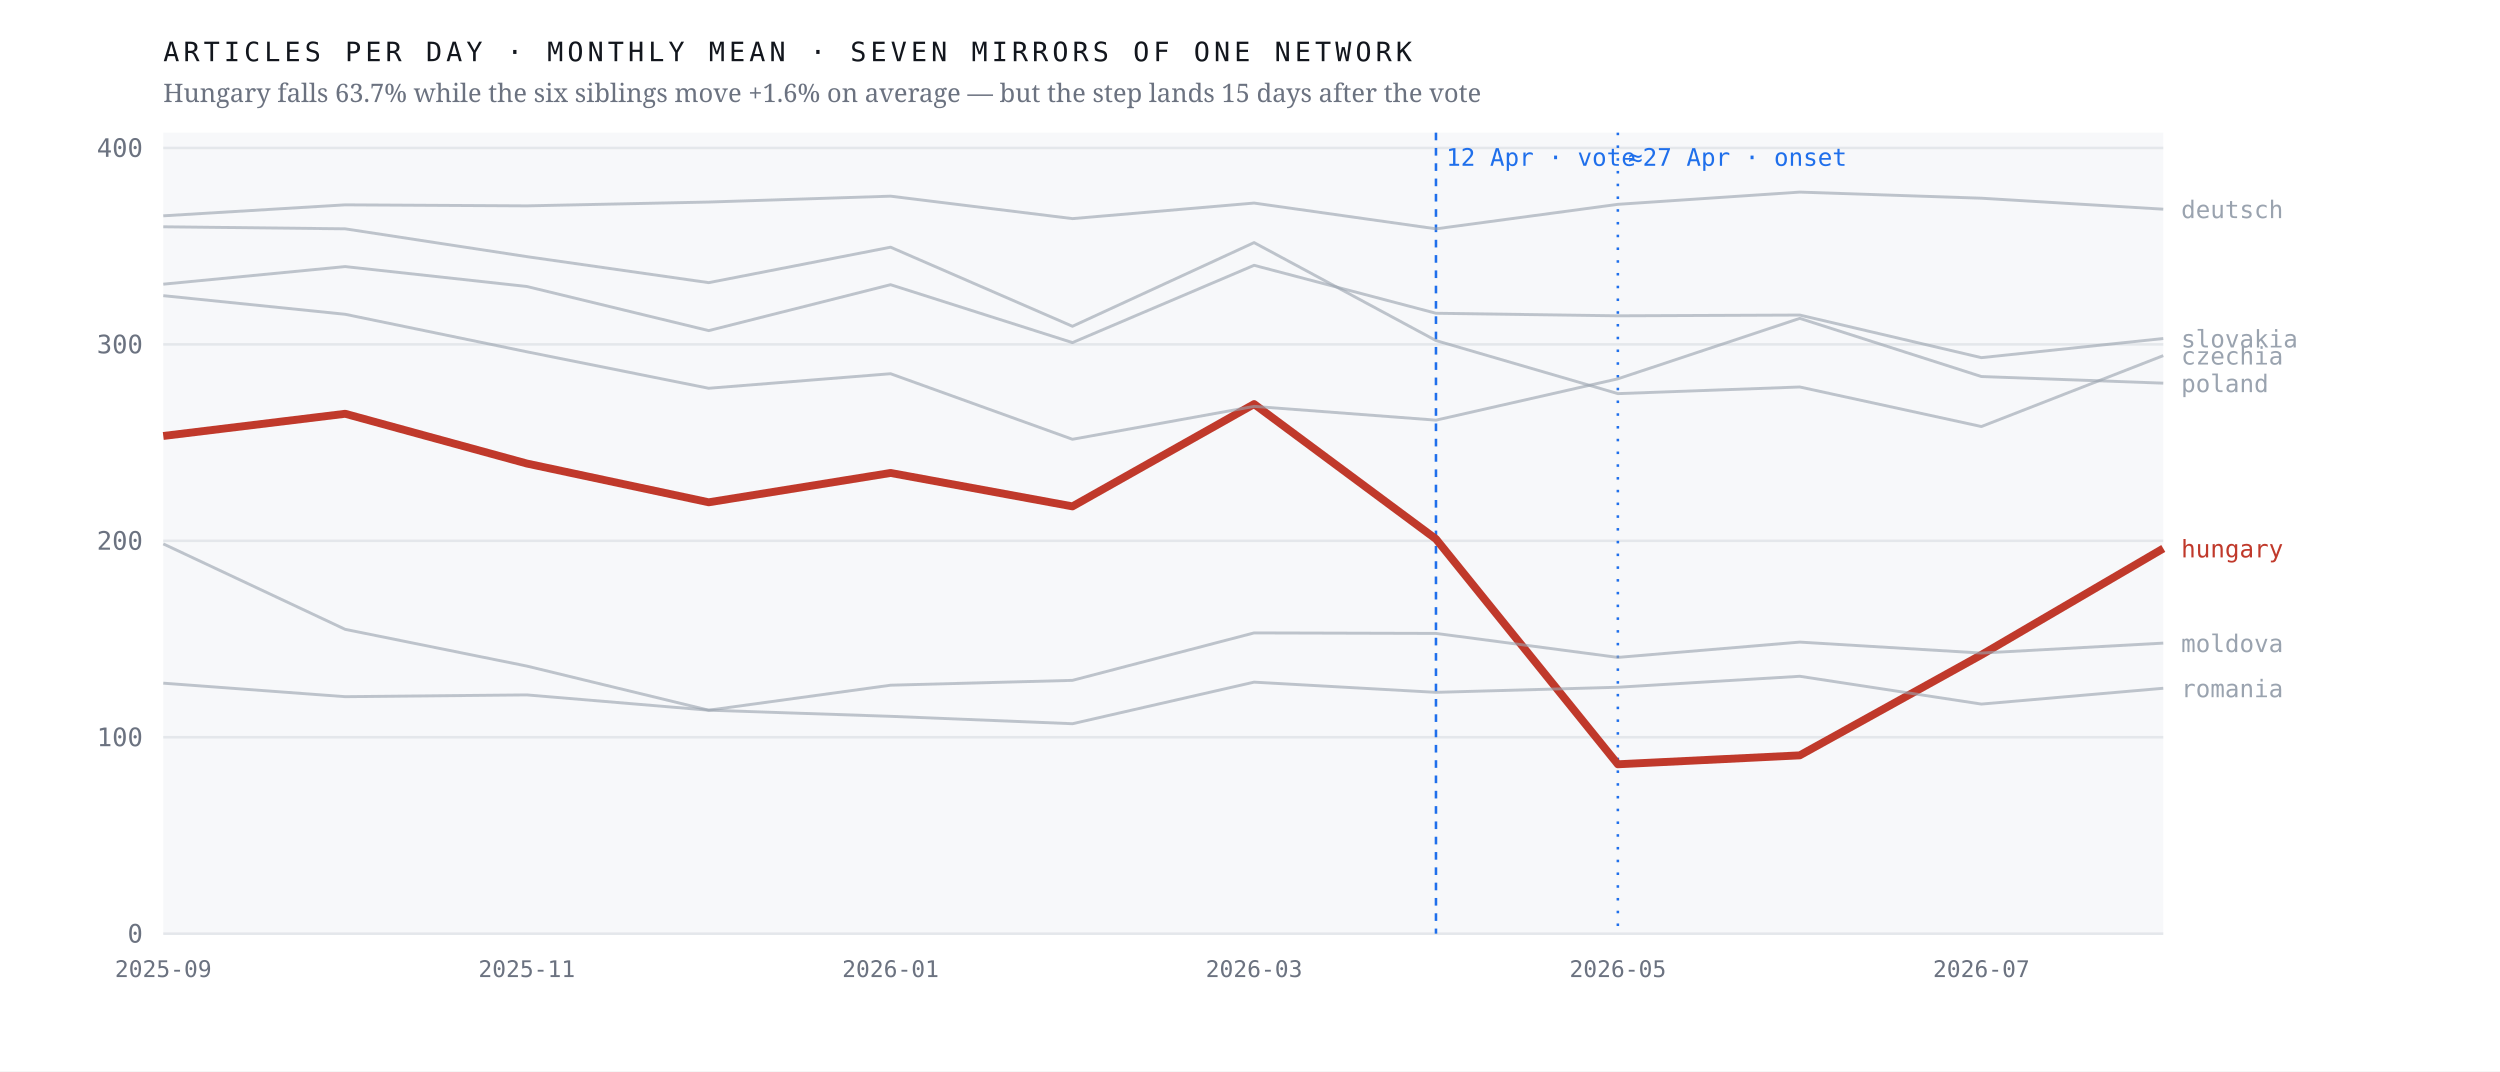
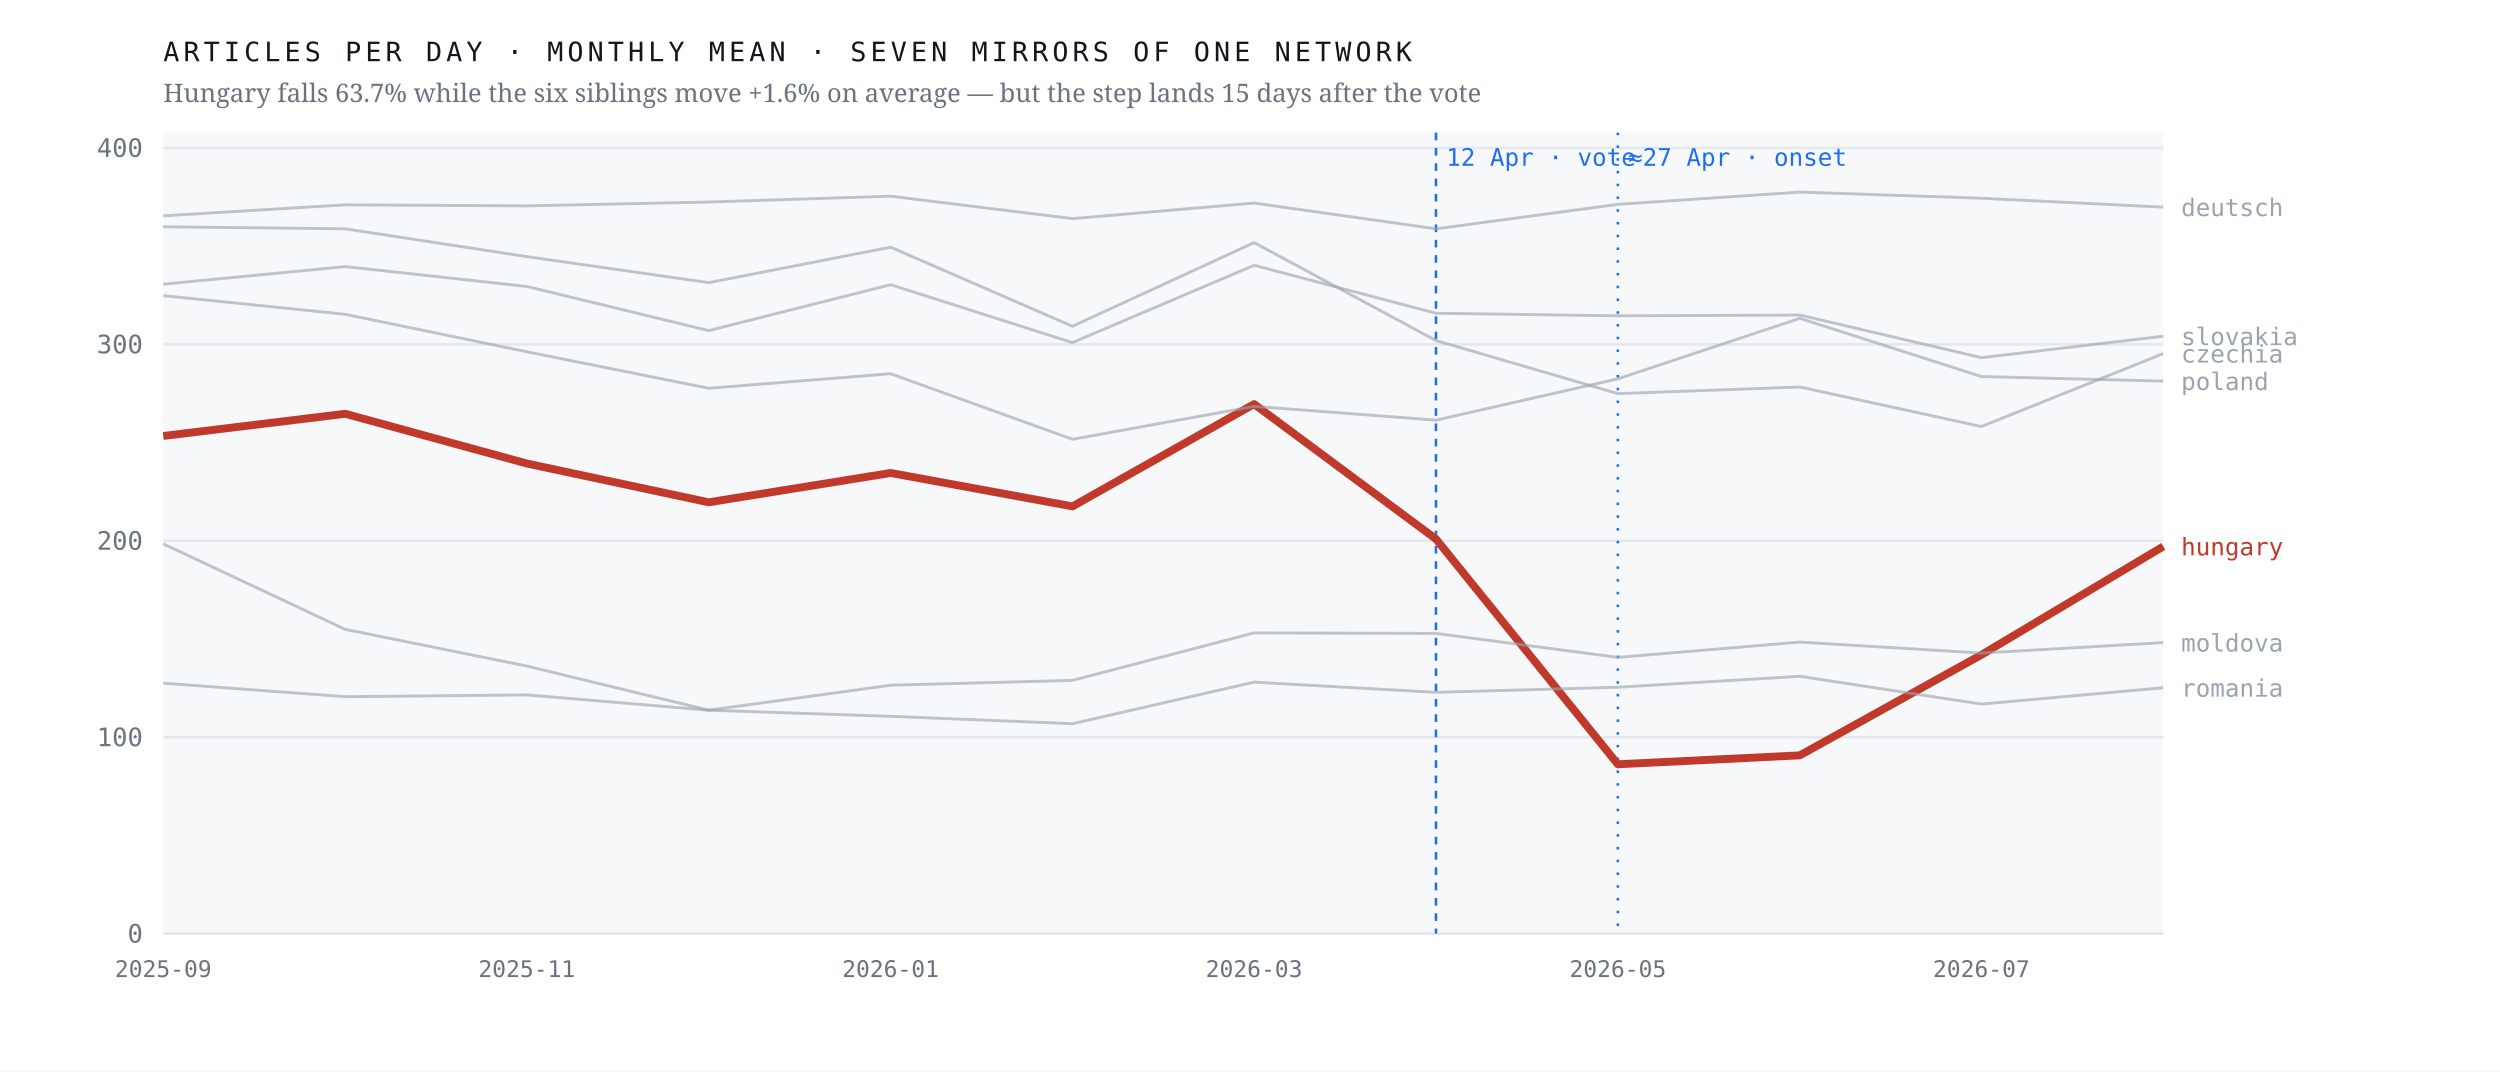
<svg xmlns="http://www.w3.org/2000/svg" viewBox="0 0 980 420" width="980" height="420" role="img" aria-label="Monthly output of seven mirrors of one network; the Hungarian line falls 63.7% after April 2026 while the six others hold roughly flat">
  <rect width="980" height="420" fill="#ffffff" />
  <rect x="64" y="52" width="784" height="314" fill="#f7f8fa" />
  <line x1="64" y1="366.0" x2="848" y2="366.0" stroke="#e4e7eb" stroke-width="1" />
  <text x="56.0" y="369.5" font-family="ui-monospace,'IBM Plex Mono',Menlo,monospace" font-size="10" font-weight="400" letter-spacing="0" fill="#6b7280" text-anchor="end">0</text>
  <line x1="64" y1="289.0" x2="848" y2="289.0" stroke="#e4e7eb" stroke-width="1" />
  <text x="56.0" y="292.5" font-family="ui-monospace,'IBM Plex Mono',Menlo,monospace" font-size="10" font-weight="400" letter-spacing="0" fill="#6b7280" text-anchor="end">100</text>
  <line x1="64" y1="212.0" x2="848" y2="212.0" stroke="#e4e7eb" stroke-width="1" />
  <text x="56.0" y="215.5" font-family="ui-monospace,'IBM Plex Mono',Menlo,monospace" font-size="10" font-weight="400" letter-spacing="0" fill="#6b7280" text-anchor="end">200</text>
  <line x1="64" y1="135.0" x2="848" y2="135.0" stroke="#e4e7eb" stroke-width="1" />
  <text x="56.0" y="138.5" font-family="ui-monospace,'IBM Plex Mono',Menlo,monospace" font-size="10" font-weight="400" letter-spacing="0" fill="#6b7280" text-anchor="end">300</text>
  <line x1="64" y1="58.0" x2="848" y2="58.0" stroke="#e4e7eb" stroke-width="1" />
  <text x="56.0" y="61.5" font-family="ui-monospace,'IBM Plex Mono',Menlo,monospace" font-size="10" font-weight="400" letter-spacing="0" fill="#6b7280" text-anchor="end">400</text>
  <line x1="562.9" y1="52" x2="562.9" y2="366" stroke="#1f6feb" stroke-width="1" stroke-dasharray="3 3" />
  <text x="566.9" y="65.0" font-family="ui-monospace,'IBM Plex Mono',Menlo,monospace" font-size="9.5" font-weight="400" letter-spacing="0" fill="#1f6feb" text-anchor="start">12 Apr · vote</text>
  <line x1="634.2" y1="52" x2="634.2" y2="366" stroke="#1f6feb" stroke-width="1" stroke-dasharray="1 4" />
  <text x="638.2" y="65.0" font-family="ui-monospace,'IBM Plex Mono',Menlo,monospace" font-size="9.5" font-weight="400" letter-spacing="0" fill="#1f6feb" text-anchor="start">≈27 Apr · onset</text>
-   <polyline points="64.0,170.9 135.3,162.2 206.5,181.7 277.8,196.9 349.1,185.4 420.4,198.5 491.6,158.4 562.9,211.3 634.2,299.6 705.5,296.1 776.7,256.7 848.0,215.0" fill="none" stroke="#c0392b" stroke-width="3.1" stroke-opacity="1" stroke-linejoin="round" />
-   <text x="855.0" y="218.5" font-family="ui-monospace,'IBM Plex Mono',Menlo,monospace" font-size="9.5" font-weight="500" letter-spacing="0" fill="#c0392b" text-anchor="start">hungary</text>
-   <polyline points="64.0,88.9 135.3,89.7 206.5,100.6 277.8,110.8 349.1,96.9 420.4,127.9 491.6,95.1 562.9,133.5 634.2,154.3 705.5,151.7 776.7,167.2 848.0,139.4" fill="none" stroke="#9aa3af" stroke-width="1.15" stroke-opacity="0.62" stroke-linejoin="round" />
-   <text x="855.0" y="142.9" font-family="ui-monospace,'IBM Plex Mono',Menlo,monospace" font-size="9.5" font-weight="400" letter-spacing="0" fill="#9aa3af" text-anchor="start">czechia</text>
-   <polyline points="64.0,84.6 135.3,80.3 206.5,80.7 277.8,79.2 349.1,76.9 420.4,85.7 491.6,79.6 562.9,89.7 634.2,80.1 705.5,75.3 776.7,77.7 848.0,82.0" fill="none" stroke="#9aa3af" stroke-width="1.15" stroke-opacity="0.62" stroke-linejoin="round" />
-   <text x="855.0" y="85.5" font-family="ui-monospace,'IBM Plex Mono',Menlo,monospace" font-size="9.5" font-weight="400" letter-spacing="0" fill="#9aa3af" text-anchor="start">deutsch</text>
-   <polyline points="64.0,213.2 135.3,246.7 206.5,261.1 277.8,278.4 349.1,268.6 420.4,266.7 491.6,248.1 562.9,248.3 634.2,257.7 705.5,251.7 776.7,256.0 848.0,252.1" fill="none" stroke="#9aa3af" stroke-width="1.15" stroke-opacity="0.62" stroke-linejoin="round" />
-   <text x="855.0" y="255.6" font-family="ui-monospace,'IBM Plex Mono',Menlo,monospace" font-size="9.5" font-weight="400" letter-spacing="0" fill="#9aa3af" text-anchor="start">moldova</text>
-   <polyline points="64.0,115.9 135.3,123.2 206.5,137.9 277.8,152.2 349.1,146.5 420.4,172.2 491.6,159.3 562.9,164.7 634.2,148.5 705.5,124.8 776.7,147.6 848.0,150.2" fill="none" stroke="#9aa3af" stroke-width="1.15" stroke-opacity="0.62" stroke-linejoin="round" />
-   <text x="855.0" y="153.7" font-family="ui-monospace,'IBM Plex Mono',Menlo,monospace" font-size="9.5" font-weight="400" letter-spacing="0" fill="#9aa3af" text-anchor="start">poland</text>
-   <polyline points="64.0,267.8 135.3,273.1 206.5,272.4 277.8,278.4 349.1,280.8 420.4,283.7 491.6,267.4 562.9,271.4 634.2,269.4 705.5,265.1 776.7,276.0 848.0,269.8" fill="none" stroke="#9aa3af" stroke-width="1.15" stroke-opacity="0.62" stroke-linejoin="round" />
-   <text x="855.0" y="273.3" font-family="ui-monospace,'IBM Plex Mono',Menlo,monospace" font-size="9.5" font-weight="400" letter-spacing="0" fill="#9aa3af" text-anchor="start">romania</text>
-   <polyline points="64.0,111.4 135.3,104.5 206.5,112.3 277.8,129.6 349.1,111.6 420.4,134.3 491.6,104.0 562.9,122.8 634.2,123.8 705.5,123.5 776.7,140.2 848.0,132.7" fill="none" stroke="#9aa3af" stroke-width="1.15" stroke-opacity="0.62" stroke-linejoin="round" />
-   <text x="855.0" y="136.2" font-family="ui-monospace,'IBM Plex Mono',Menlo,monospace" font-size="9.5" font-weight="400" letter-spacing="0" fill="#9aa3af" text-anchor="start">slovakia</text>
+   <polyline points="64.0,170.9 135.3,162.2 206.5,181.7 277.8,196.9 349.1,185.4 420.4,198.5 491.6,158.4 562.9,211.3 634.2,299.6 705.5,296.1 776.7,256.7 848.0,214.2" fill="none" stroke="#c0392b" stroke-width="3.1" stroke-opacity="1" stroke-linejoin="round" />
+   <text x="855.0" y="217.7" font-family="ui-monospace,'IBM Plex Mono',Menlo,monospace" font-size="9.5" font-weight="500" letter-spacing="0" fill="#c0392b" text-anchor="start">hungary</text>
+   <polyline points="64.0,88.9 135.3,89.7 206.5,100.6 277.8,110.8 349.1,96.9 420.4,127.9 491.6,95.1 562.9,133.5 634.2,154.3 705.5,151.7 776.7,167.2 848.0,138.6" fill="none" stroke="#9aa3af" stroke-width="1.15" stroke-opacity="0.62" stroke-linejoin="round" />
+   <text x="855.0" y="142.1" font-family="ui-monospace,'IBM Plex Mono',Menlo,monospace" font-size="9.5" font-weight="400" letter-spacing="0" fill="#9aa3af" text-anchor="start">czechia</text>
+   <polyline points="64.0,84.6 135.3,80.3 206.5,80.7 277.8,79.2 349.1,76.9 420.4,85.7 491.6,79.6 562.9,89.7 634.2,80.1 705.5,75.3 776.7,77.7 848.0,81.2" fill="none" stroke="#9aa3af" stroke-width="1.15" stroke-opacity="0.62" stroke-linejoin="round" />
+   <text x="855.0" y="84.7" font-family="ui-monospace,'IBM Plex Mono',Menlo,monospace" font-size="9.5" font-weight="400" letter-spacing="0" fill="#9aa3af" text-anchor="start">deutsch</text>
+   <polyline points="64.0,213.2 135.3,246.7 206.5,261.1 277.8,278.4 349.1,268.6 420.4,266.7 491.6,248.1 562.9,248.3 634.2,257.7 705.5,251.7 776.7,256.0 848.0,251.9" fill="none" stroke="#9aa3af" stroke-width="1.15" stroke-opacity="0.62" stroke-linejoin="round" />
+   <text x="855.0" y="255.4" font-family="ui-monospace,'IBM Plex Mono',Menlo,monospace" font-size="9.5" font-weight="400" letter-spacing="0" fill="#9aa3af" text-anchor="start">moldova</text>
+   <polyline points="64.0,115.9 135.3,123.2 206.5,137.9 277.8,152.2 349.1,146.5 420.4,172.2 491.6,159.3 562.9,164.7 634.2,148.5 705.5,124.8 776.7,147.6 848.0,149.4" fill="none" stroke="#9aa3af" stroke-width="1.15" stroke-opacity="0.62" stroke-linejoin="round" />
+   <text x="855.0" y="152.9" font-family="ui-monospace,'IBM Plex Mono',Menlo,monospace" font-size="9.5" font-weight="400" letter-spacing="0" fill="#9aa3af" text-anchor="start">poland</text>
+   <polyline points="64.0,267.8 135.3,273.1 206.5,272.4 277.8,278.4 349.1,280.8 420.4,283.7 491.6,267.4 562.9,271.4 634.2,269.4 705.5,265.1 776.7,276.0 848.0,269.6" fill="none" stroke="#9aa3af" stroke-width="1.15" stroke-opacity="0.62" stroke-linejoin="round" />
+   <text x="855.0" y="273.1" font-family="ui-monospace,'IBM Plex Mono',Menlo,monospace" font-size="9.5" font-weight="400" letter-spacing="0" fill="#9aa3af" text-anchor="start">romania</text>
+   <polyline points="64.0,111.4 135.3,104.5 206.5,112.3 277.8,129.6 349.1,111.6 420.4,134.3 491.6,104.0 562.9,122.8 634.2,123.8 705.5,123.5 776.7,140.2 848.0,131.8" fill="none" stroke="#9aa3af" stroke-width="1.15" stroke-opacity="0.62" stroke-linejoin="round" />
+   <text x="855.0" y="135.3" font-family="ui-monospace,'IBM Plex Mono',Menlo,monospace" font-size="9.5" font-weight="400" letter-spacing="0" fill="#9aa3af" text-anchor="start">slovakia</text>
  <text x="64.0" y="383.0" font-family="ui-monospace,'IBM Plex Mono',Menlo,monospace" font-size="9" font-weight="400" letter-spacing="0" fill="#6b7280" text-anchor="middle">2025-09</text>
  <text x="206.5" y="383.0" font-family="ui-monospace,'IBM Plex Mono',Menlo,monospace" font-size="9" font-weight="400" letter-spacing="0" fill="#6b7280" text-anchor="middle">2025-11</text>
  <text x="349.1" y="383.0" font-family="ui-monospace,'IBM Plex Mono',Menlo,monospace" font-size="9" font-weight="400" letter-spacing="0" fill="#6b7280" text-anchor="middle">2026-01</text>
  <text x="491.6" y="383.0" font-family="ui-monospace,'IBM Plex Mono',Menlo,monospace" font-size="9" font-weight="400" letter-spacing="0" fill="#6b7280" text-anchor="middle">2026-03</text>
  <text x="634.2" y="383.0" font-family="ui-monospace,'IBM Plex Mono',Menlo,monospace" font-size="9" font-weight="400" letter-spacing="0" fill="#6b7280" text-anchor="middle">2026-05</text>
  <text x="776.7" y="383.0" font-family="ui-monospace,'IBM Plex Mono',Menlo,monospace" font-size="9" font-weight="400" letter-spacing="0" fill="#6b7280" text-anchor="middle">2026-07</text>
  <text x="64.0" y="24.0" font-family="ui-monospace,'IBM Plex Mono',Menlo,monospace" font-size="10.5" font-weight="400" letter-spacing="1.6" fill="#12161d" text-anchor="start">ARTICLES PER DAY · MONTHLY MEAN · SEVEN MIRRORS OF ONE NETWORK</text>
  <text x="64.0" y="40.0" font-family="'Newsreader',Georgia,serif" font-size="10" font-weight="400" letter-spacing="0" fill="#6b7280" text-anchor="start">Hungary falls 63.7% while the six siblings move +1.6% on average — but the step lands 15 days after the vote</text>
</svg>
